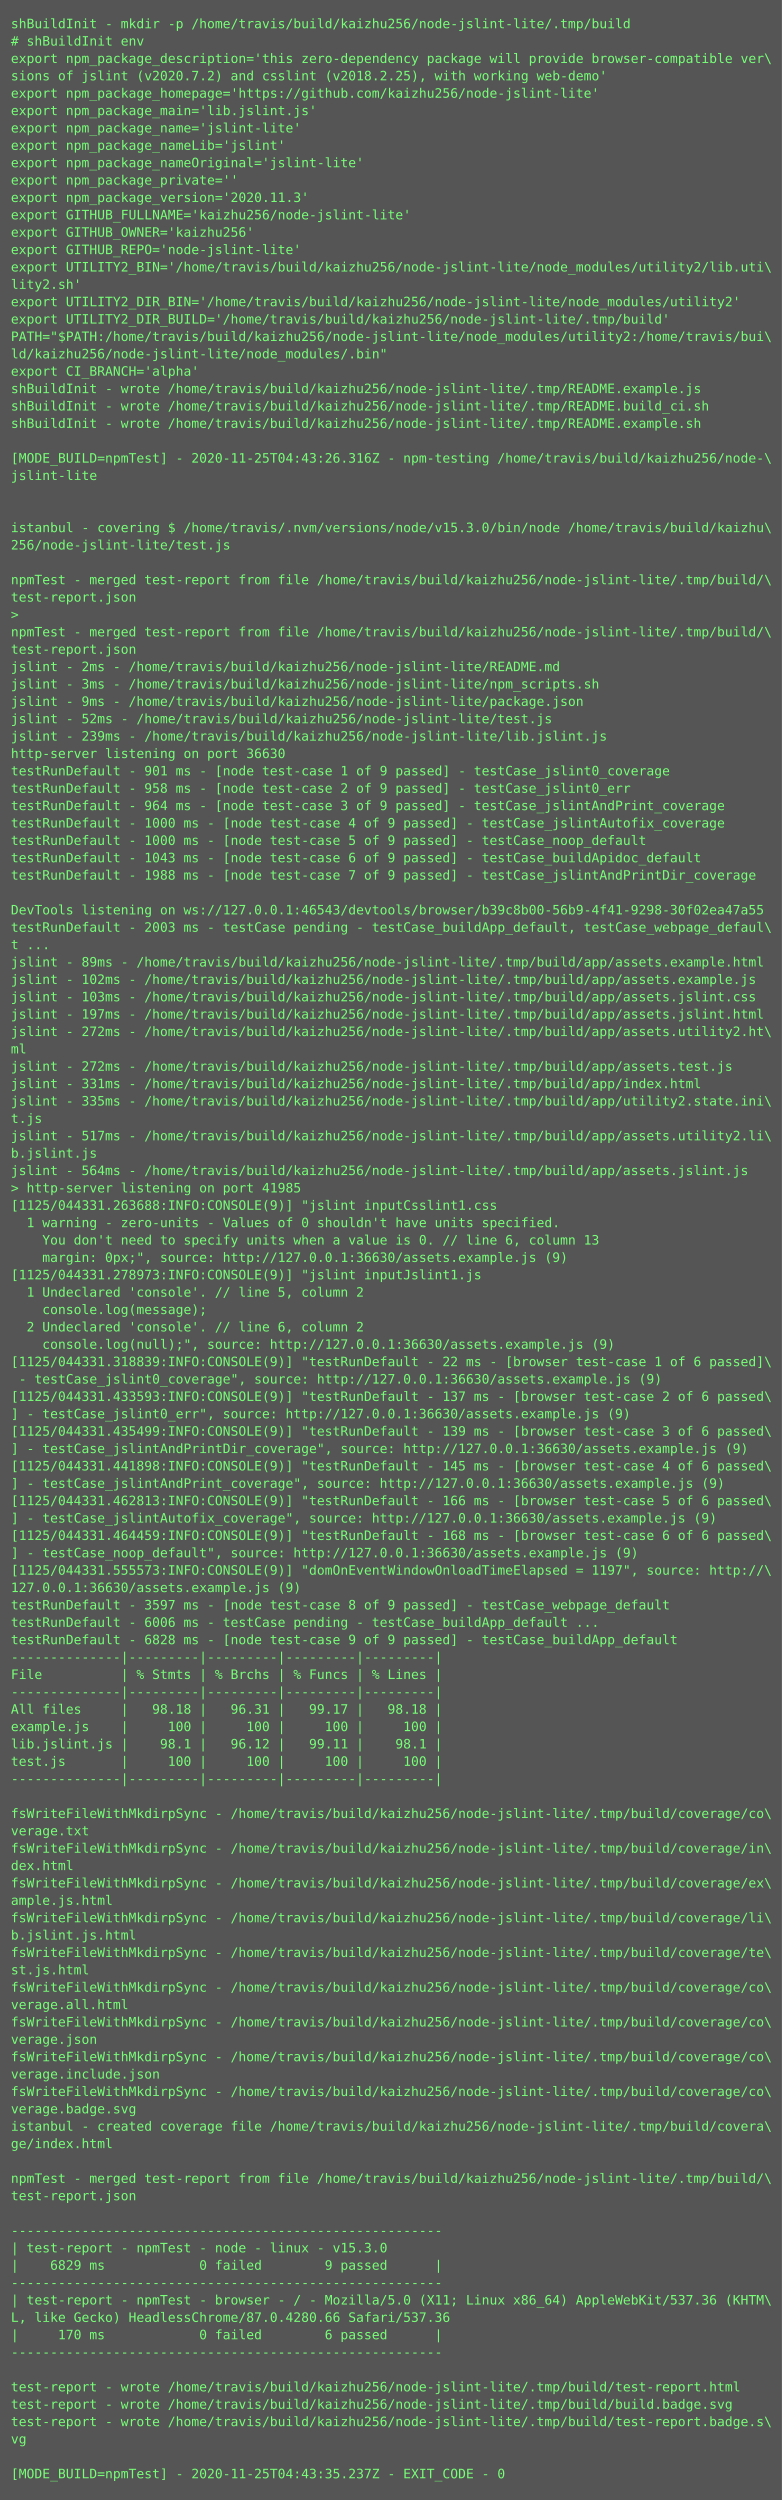
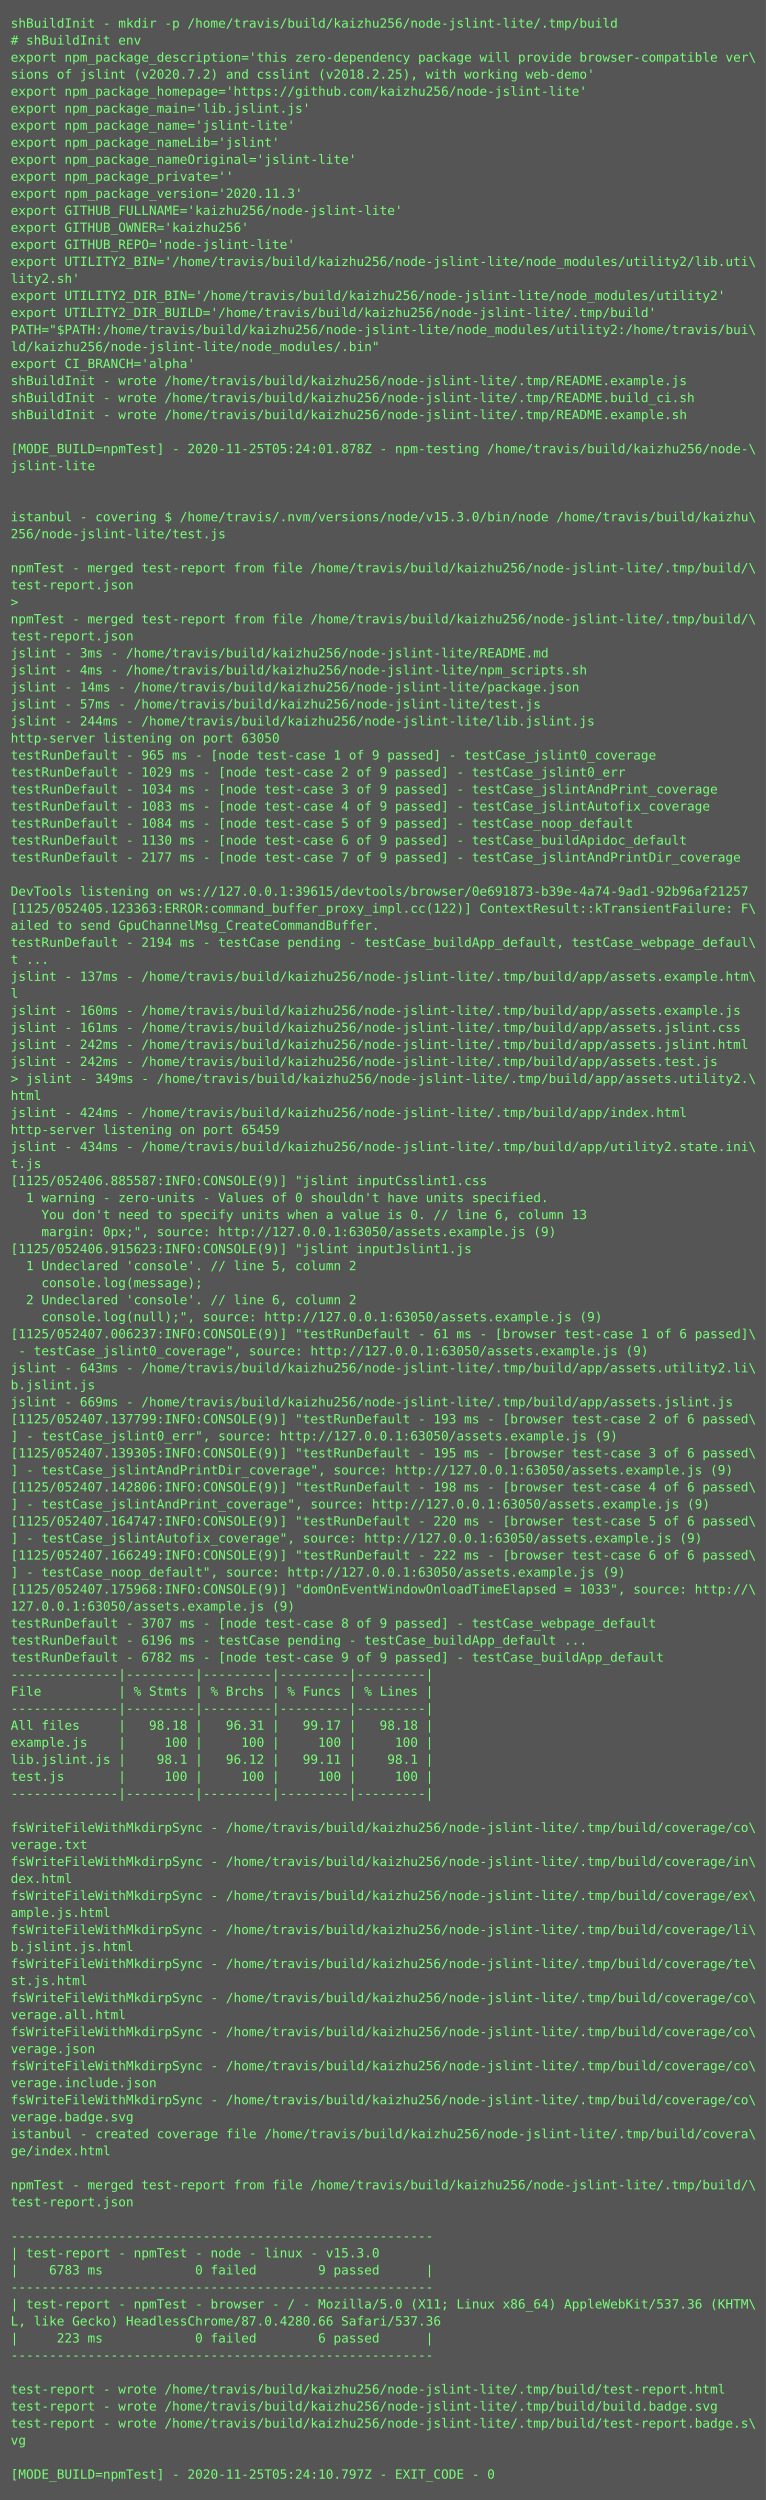
- <svg xmlns="http://www.w3.org/2000/svg" height="2302px" width="720px">
-   <rect height="2302px" fill="#555" width="720px" />
+ <svg xmlns="http://www.w3.org/2000/svg" height="2350px" width="720px">
+   <rect height="2350px" fill="#555" width="720px" />
  <text fill="#7f7" font-family="Consolas, Menlo, monospace" font-size="12" xml:space="preserve">
    <tspan x="10" y="26">shBuildInit - mkdir -p /home/travis/build/kaizhu256/node-jslint-lite/.tmp/build</tspan>
    <tspan x="10" y="42"># shBuildInit env</tspan>
    <tspan x="10" y="58">export npm_package_description='this zero-dependency package will provide browser-compatible ver\</tspan>
    <tspan x="10" y="74">sions of jslint (v2020.7.2) and csslint (v2018.2.25), with working web-demo'</tspan>
    <tspan x="10" y="90">export npm_package_homepage='https://github.com/kaizhu256/node-jslint-lite'</tspan>
    <tspan x="10" y="106">export npm_package_main='lib.jslint.js'</tspan>
    <tspan x="10" y="122">export npm_package_name='jslint-lite'</tspan>
    <tspan x="10" y="138">export npm_package_nameLib='jslint'</tspan>
    <tspan x="10" y="154">export npm_package_nameOriginal='jslint-lite'</tspan>
    <tspan x="10" y="170">export npm_package_private=''</tspan>
    <tspan x="10" y="186">export npm_package_version='2020.11.3'</tspan>
    <tspan x="10" y="202">export GITHUB_FULLNAME='kaizhu256/node-jslint-lite'</tspan>
    <tspan x="10" y="218">export GITHUB_OWNER='kaizhu256'</tspan>
    <tspan x="10" y="234">export GITHUB_REPO='node-jslint-lite'</tspan>
    <tspan x="10" y="250">export UTILITY2_BIN='/home/travis/build/kaizhu256/node-jslint-lite/node_modules/utility2/lib.uti\</tspan>
    <tspan x="10" y="266">lity2.sh'</tspan>
    <tspan x="10" y="282">export UTILITY2_DIR_BIN='/home/travis/build/kaizhu256/node-jslint-lite/node_modules/utility2'</tspan>
    <tspan x="10" y="298">export UTILITY2_DIR_BUILD='/home/travis/build/kaizhu256/node-jslint-lite/.tmp/build'</tspan>
    <tspan x="10" y="314">PATH="$PATH:/home/travis/build/kaizhu256/node-jslint-lite/node_modules/utility2:/home/travis/bui\</tspan>
    <tspan x="10" y="330">ld/kaizhu256/node-jslint-lite/node_modules/.bin"</tspan>
    <tspan x="10" y="346">export CI_BRANCH='alpha'</tspan>
    <tspan x="10" y="362">shBuildInit - wrote /home/travis/build/kaizhu256/node-jslint-lite/.tmp/README.example.js</tspan>
    <tspan x="10" y="378">shBuildInit - wrote /home/travis/build/kaizhu256/node-jslint-lite/.tmp/README.build_ci.sh</tspan>
    <tspan x="10" y="394">shBuildInit - wrote /home/travis/build/kaizhu256/node-jslint-lite/.tmp/README.example.sh</tspan>
    <tspan x="10" y="410" />
-     <tspan x="10" y="426">[MODE_BUILD=npmTest] - 2020-11-25T04:43:26.316Z - npm-testing /home/travis/build/kaizhu256/node-\</tspan>
+     <tspan x="10" y="426">[MODE_BUILD=npmTest] - 2020-11-25T05:24:01.878Z - npm-testing /home/travis/build/kaizhu256/node-\</tspan>
    <tspan x="10" y="442">jslint-lite</tspan>
    <tspan x="10" y="458" />
    <tspan x="10" y="474" />
    <tspan x="10" y="490">istanbul - covering $ /home/travis/.nvm/versions/node/v15.3.0/bin/node /home/travis/build/kaizhu\</tspan>
    <tspan x="10" y="506">256/node-jslint-lite/test.js</tspan>
    <tspan x="10" y="522" />
    <tspan x="10" y="538">npmTest - merged test-report from file /home/travis/build/kaizhu256/node-jslint-lite/.tmp/build/\</tspan>
    <tspan x="10" y="554">test-report.json</tspan>
    <tspan x="10" y="570">&gt; </tspan>
    <tspan x="10" y="586">npmTest - merged test-report from file /home/travis/build/kaizhu256/node-jslint-lite/.tmp/build/\</tspan>
    <tspan x="10" y="602">test-report.json</tspan>
-     <tspan x="10" y="618">jslint - 2ms - /home/travis/build/kaizhu256/node-jslint-lite/README.md</tspan>
-     <tspan x="10" y="634">jslint - 3ms - /home/travis/build/kaizhu256/node-jslint-lite/npm_scripts.sh</tspan>
-     <tspan x="10" y="650">jslint - 9ms - /home/travis/build/kaizhu256/node-jslint-lite/package.json</tspan>
-     <tspan x="10" y="666">jslint - 52ms - /home/travis/build/kaizhu256/node-jslint-lite/test.js</tspan>
-     <tspan x="10" y="682">jslint - 239ms - /home/travis/build/kaizhu256/node-jslint-lite/lib.jslint.js</tspan>
-     <tspan x="10" y="698">http-server listening on port 36630</tspan>
-     <tspan x="10" y="714">testRunDefault - 901 ms - [node test-case 1 of 9 passed] - testCase_jslint0_coverage</tspan>
-     <tspan x="10" y="730">testRunDefault - 958 ms - [node test-case 2 of 9 passed] - testCase_jslint0_err</tspan>
-     <tspan x="10" y="746">testRunDefault - 964 ms - [node test-case 3 of 9 passed] - testCase_jslintAndPrint_coverage</tspan>
-     <tspan x="10" y="762">testRunDefault - 1000 ms - [node test-case 4 of 9 passed] - testCase_jslintAutofix_coverage</tspan>
-     <tspan x="10" y="778">testRunDefault - 1000 ms - [node test-case 5 of 9 passed] - testCase_noop_default</tspan>
-     <tspan x="10" y="794">testRunDefault - 1043 ms - [node test-case 6 of 9 passed] - testCase_buildApidoc_default</tspan>
-     <tspan x="10" y="810">testRunDefault - 1988 ms - [node test-case 7 of 9 passed] - testCase_jslintAndPrintDir_coverage</tspan>
+     <tspan x="10" y="618">jslint - 3ms - /home/travis/build/kaizhu256/node-jslint-lite/README.md</tspan>
+     <tspan x="10" y="634">jslint - 4ms - /home/travis/build/kaizhu256/node-jslint-lite/npm_scripts.sh</tspan>
+     <tspan x="10" y="650">jslint - 14ms - /home/travis/build/kaizhu256/node-jslint-lite/package.json</tspan>
+     <tspan x="10" y="666">jslint - 57ms - /home/travis/build/kaizhu256/node-jslint-lite/test.js</tspan>
+     <tspan x="10" y="682">jslint - 244ms - /home/travis/build/kaizhu256/node-jslint-lite/lib.jslint.js</tspan>
+     <tspan x="10" y="698">http-server listening on port 63050</tspan>
+     <tspan x="10" y="714">testRunDefault - 965 ms - [node test-case 1 of 9 passed] - testCase_jslint0_coverage</tspan>
+     <tspan x="10" y="730">testRunDefault - 1029 ms - [node test-case 2 of 9 passed] - testCase_jslint0_err</tspan>
+     <tspan x="10" y="746">testRunDefault - 1034 ms - [node test-case 3 of 9 passed] - testCase_jslintAndPrint_coverage</tspan>
+     <tspan x="10" y="762">testRunDefault - 1083 ms - [node test-case 4 of 9 passed] - testCase_jslintAutofix_coverage</tspan>
+     <tspan x="10" y="778">testRunDefault - 1084 ms - [node test-case 5 of 9 passed] - testCase_noop_default</tspan>
+     <tspan x="10" y="794">testRunDefault - 1130 ms - [node test-case 6 of 9 passed] - testCase_buildApidoc_default</tspan>
+     <tspan x="10" y="810">testRunDefault - 2177 ms - [node test-case 7 of 9 passed] - testCase_jslintAndPrintDir_coverage</tspan>
    <tspan x="10" y="826" />
-     <tspan x="10" y="842">DevTools listening on ws://127.0.0.1:46543/devtools/browser/b39c8b00-56b9-4f41-9298-30f02ea47a55</tspan>
-     <tspan x="10" y="858">testRunDefault - 2003 ms - testCase pending - testCase_buildApp_default, testCase_webpage_defaul\</tspan>
-     <tspan x="10" y="874">t ...</tspan>
-     <tspan x="10" y="890">jslint - 89ms - /home/travis/build/kaizhu256/node-jslint-lite/.tmp/build/app/assets.example.html</tspan>
-     <tspan x="10" y="906">jslint - 102ms - /home/travis/build/kaizhu256/node-jslint-lite/.tmp/build/app/assets.example.js</tspan>
-     <tspan x="10" y="922">jslint - 103ms - /home/travis/build/kaizhu256/node-jslint-lite/.tmp/build/app/assets.jslint.css</tspan>
-     <tspan x="10" y="938">jslint - 197ms - /home/travis/build/kaizhu256/node-jslint-lite/.tmp/build/app/assets.jslint.html</tspan>
-     <tspan x="10" y="954">jslint - 272ms - /home/travis/build/kaizhu256/node-jslint-lite/.tmp/build/app/assets.utility2.ht\</tspan>
-     <tspan x="10" y="970">ml</tspan>
-     <tspan x="10" y="986">jslint - 272ms - /home/travis/build/kaizhu256/node-jslint-lite/.tmp/build/app/assets.test.js</tspan>
-     <tspan x="10" y="1002">jslint - 331ms - /home/travis/build/kaizhu256/node-jslint-lite/.tmp/build/app/index.html</tspan>
-     <tspan x="10" y="1018">jslint - 335ms - /home/travis/build/kaizhu256/node-jslint-lite/.tmp/build/app/utility2.state.ini\</tspan>
-     <tspan x="10" y="1034">t.js</tspan>
-     <tspan x="10" y="1050">jslint - 517ms - /home/travis/build/kaizhu256/node-jslint-lite/.tmp/build/app/assets.utility2.li\</tspan>
-     <tspan x="10" y="1066">b.jslint.js</tspan>
-     <tspan x="10" y="1082">jslint - 564ms - /home/travis/build/kaizhu256/node-jslint-lite/.tmp/build/app/assets.jslint.js</tspan>
-     <tspan x="10" y="1098">&gt; http-server listening on port 41985</tspan>
-     <tspan x="10" y="1114">[1125/044331.263688:INFO:CONSOLE(9)] "jslint inputCsslint1.css</tspan>
+     <tspan x="10" y="842">DevTools listening on ws://127.0.0.1:39615/devtools/browser/0e691873-b39e-4a74-9ad1-92b96af21257</tspan>
+     <tspan x="10" y="858">[1125/052405.123363:ERROR:command_buffer_proxy_impl.cc(122)] ContextResult::kTransientFailure: F\</tspan>
+     <tspan x="10" y="874">ailed to send GpuChannelMsg_CreateCommandBuffer.</tspan>
+     <tspan x="10" y="890">testRunDefault - 2194 ms - testCase pending - testCase_buildApp_default, testCase_webpage_defaul\</tspan>
+     <tspan x="10" y="906">t ...</tspan>
+     <tspan x="10" y="922">jslint - 137ms - /home/travis/build/kaizhu256/node-jslint-lite/.tmp/build/app/assets.example.htm\</tspan>
+     <tspan x="10" y="938">l</tspan>
+     <tspan x="10" y="954">jslint - 160ms - /home/travis/build/kaizhu256/node-jslint-lite/.tmp/build/app/assets.example.js</tspan>
+     <tspan x="10" y="970">jslint - 161ms - /home/travis/build/kaizhu256/node-jslint-lite/.tmp/build/app/assets.jslint.css</tspan>
+     <tspan x="10" y="986">jslint - 242ms - /home/travis/build/kaizhu256/node-jslint-lite/.tmp/build/app/assets.jslint.html</tspan>
+     <tspan x="10" y="1002">jslint - 242ms - /home/travis/build/kaizhu256/node-jslint-lite/.tmp/build/app/assets.test.js</tspan>
+     <tspan x="10" y="1018">&gt; jslint - 349ms - /home/travis/build/kaizhu256/node-jslint-lite/.tmp/build/app/assets.utility2.\</tspan>
+     <tspan x="10" y="1034">html</tspan>
+     <tspan x="10" y="1050">jslint - 424ms - /home/travis/build/kaizhu256/node-jslint-lite/.tmp/build/app/index.html</tspan>
+     <tspan x="10" y="1066">http-server listening on port 65459</tspan>
+     <tspan x="10" y="1082">jslint - 434ms - /home/travis/build/kaizhu256/node-jslint-lite/.tmp/build/app/utility2.state.ini\</tspan>
+     <tspan x="10" y="1098">t.js</tspan>
+     <tspan x="10" y="1114">[1125/052406.885587:INFO:CONSOLE(9)] "jslint inputCsslint1.css</tspan>
    <tspan x="10" y="1130">  1 warning - zero-units - Values of 0 shouldn't have units specified.</tspan>
    <tspan x="10" y="1146">    You don't need to specify units when a value is 0. // line 6, column 13</tspan>
-     <tspan x="10" y="1162">    margin: 0px;", source: http://127.0.0.1:36630/assets.example.js (9)</tspan>
-     <tspan x="10" y="1178">[1125/044331.278973:INFO:CONSOLE(9)] "jslint inputJslint1.js</tspan>
+     <tspan x="10" y="1162">    margin: 0px;", source: http://127.0.0.1:63050/assets.example.js (9)</tspan>
+     <tspan x="10" y="1178">[1125/052406.915623:INFO:CONSOLE(9)] "jslint inputJslint1.js</tspan>
    <tspan x="10" y="1194">  1 Undeclared 'console'. // line 5, column 2</tspan>
    <tspan x="10" y="1210">    console.log(message);</tspan>
    <tspan x="10" y="1226">  2 Undeclared 'console'. // line 6, column 2</tspan>
-     <tspan x="10" y="1242">    console.log(null);", source: http://127.0.0.1:36630/assets.example.js (9)</tspan>
-     <tspan x="10" y="1258">[1125/044331.318839:INFO:CONSOLE(9)] "testRunDefault - 22 ms - [browser test-case 1 of 6 passed]\</tspan>
-     <tspan x="10" y="1274"> - testCase_jslint0_coverage", source: http://127.0.0.1:36630/assets.example.js (9)</tspan>
-     <tspan x="10" y="1290">[1125/044331.433593:INFO:CONSOLE(9)] "testRunDefault - 137 ms - [browser test-case 2 of 6 passed\</tspan>
-     <tspan x="10" y="1306">] - testCase_jslint0_err", source: http://127.0.0.1:36630/assets.example.js (9)</tspan>
-     <tspan x="10" y="1322">[1125/044331.435499:INFO:CONSOLE(9)] "testRunDefault - 139 ms - [browser test-case 3 of 6 passed\</tspan>
-     <tspan x="10" y="1338">] - testCase_jslintAndPrintDir_coverage", source: http://127.0.0.1:36630/assets.example.js (9)</tspan>
-     <tspan x="10" y="1354">[1125/044331.441898:INFO:CONSOLE(9)] "testRunDefault - 145 ms - [browser test-case 4 of 6 passed\</tspan>
-     <tspan x="10" y="1370">] - testCase_jslintAndPrint_coverage", source: http://127.0.0.1:36630/assets.example.js (9)</tspan>
-     <tspan x="10" y="1386">[1125/044331.462813:INFO:CONSOLE(9)] "testRunDefault - 166 ms - [browser test-case 5 of 6 passed\</tspan>
-     <tspan x="10" y="1402">] - testCase_jslintAutofix_coverage", source: http://127.0.0.1:36630/assets.example.js (9)</tspan>
-     <tspan x="10" y="1418">[1125/044331.464459:INFO:CONSOLE(9)] "testRunDefault - 168 ms - [browser test-case 6 of 6 passed\</tspan>
-     <tspan x="10" y="1434">] - testCase_noop_default", source: http://127.0.0.1:36630/assets.example.js (9)</tspan>
-     <tspan x="10" y="1450">[1125/044331.555573:INFO:CONSOLE(9)] "domOnEventWindowOnloadTimeElapsed = 1197", source: http://\</tspan>
-     <tspan x="10" y="1466">127.0.0.1:36630/assets.example.js (9)</tspan>
-     <tspan x="10" y="1482">testRunDefault - 3597 ms - [node test-case 8 of 9 passed] - testCase_webpage_default</tspan>
-     <tspan x="10" y="1498">testRunDefault - 6006 ms - testCase pending - testCase_buildApp_default ...</tspan>
-     <tspan x="10" y="1514">testRunDefault - 6828 ms - [node test-case 9 of 9 passed] - testCase_buildApp_default</tspan>
-     <tspan x="10" y="1530">--------------|---------|---------|---------|---------|</tspan>
-     <tspan x="10" y="1546">File          | % Stmts | % Brchs | % Funcs | % Lines |</tspan>
-     <tspan x="10" y="1562">--------------|---------|---------|---------|---------|</tspan>
-     <tspan x="10" y="1578">All files     |   98.18 |   96.31 |   99.17 |   98.18 |</tspan>
-     <tspan x="10" y="1594">example.js    |     100 |     100 |     100 |     100 |</tspan>
-     <tspan x="10" y="1610">lib.jslint.js |    98.1 |   96.12 |   99.11 |    98.1 |</tspan>
-     <tspan x="10" y="1626">test.js       |     100 |     100 |     100 |     100 |</tspan>
-     <tspan x="10" y="1642">--------------|---------|---------|---------|---------|</tspan>
-     <tspan x="10" y="1658" />
-     <tspan x="10" y="1674">fsWriteFileWithMkdirpSync - /home/travis/build/kaizhu256/node-jslint-lite/.tmp/build/coverage/co\</tspan>
-     <tspan x="10" y="1690">verage.txt</tspan>
-     <tspan x="10" y="1706">fsWriteFileWithMkdirpSync - /home/travis/build/kaizhu256/node-jslint-lite/.tmp/build/coverage/in\</tspan>
-     <tspan x="10" y="1722">dex.html</tspan>
-     <tspan x="10" y="1738">fsWriteFileWithMkdirpSync - /home/travis/build/kaizhu256/node-jslint-lite/.tmp/build/coverage/ex\</tspan>
-     <tspan x="10" y="1754">ample.js.html</tspan>
-     <tspan x="10" y="1770">fsWriteFileWithMkdirpSync - /home/travis/build/kaizhu256/node-jslint-lite/.tmp/build/coverage/li\</tspan>
-     <tspan x="10" y="1786">b.jslint.js.html</tspan>
-     <tspan x="10" y="1802">fsWriteFileWithMkdirpSync - /home/travis/build/kaizhu256/node-jslint-lite/.tmp/build/coverage/te\</tspan>
-     <tspan x="10" y="1818">st.js.html</tspan>
-     <tspan x="10" y="1834">fsWriteFileWithMkdirpSync - /home/travis/build/kaizhu256/node-jslint-lite/.tmp/build/coverage/co\</tspan>
-     <tspan x="10" y="1850">verage.all.html</tspan>
-     <tspan x="10" y="1866">fsWriteFileWithMkdirpSync - /home/travis/build/kaizhu256/node-jslint-lite/.tmp/build/coverage/co\</tspan>
-     <tspan x="10" y="1882">verage.json</tspan>
-     <tspan x="10" y="1898">fsWriteFileWithMkdirpSync - /home/travis/build/kaizhu256/node-jslint-lite/.tmp/build/coverage/co\</tspan>
-     <tspan x="10" y="1914">verage.include.json</tspan>
-     <tspan x="10" y="1930">fsWriteFileWithMkdirpSync - /home/travis/build/kaizhu256/node-jslint-lite/.tmp/build/coverage/co\</tspan>
-     <tspan x="10" y="1946">verage.badge.svg</tspan>
-     <tspan x="10" y="1962">istanbul - created coverage file /home/travis/build/kaizhu256/node-jslint-lite/.tmp/build/covera\</tspan>
-     <tspan x="10" y="1978">ge/index.html</tspan>
-     <tspan x="10" y="1994" />
-     <tspan x="10" y="2010">npmTest - merged test-report from file /home/travis/build/kaizhu256/node-jslint-lite/.tmp/build/\</tspan>
-     <tspan x="10" y="2026">test-report.json</tspan>
+     <tspan x="10" y="1242">    console.log(null);", source: http://127.0.0.1:63050/assets.example.js (9)</tspan>
+     <tspan x="10" y="1258">[1125/052407.006237:INFO:CONSOLE(9)] "testRunDefault - 61 ms - [browser test-case 1 of 6 passed]\</tspan>
+     <tspan x="10" y="1274"> - testCase_jslint0_coverage", source: http://127.0.0.1:63050/assets.example.js (9)</tspan>
+     <tspan x="10" y="1290">jslint - 643ms - /home/travis/build/kaizhu256/node-jslint-lite/.tmp/build/app/assets.utility2.li\</tspan>
+     <tspan x="10" y="1306">b.jslint.js</tspan>
+     <tspan x="10" y="1322">jslint - 669ms - /home/travis/build/kaizhu256/node-jslint-lite/.tmp/build/app/assets.jslint.js</tspan>
+     <tspan x="10" y="1338">[1125/052407.137799:INFO:CONSOLE(9)] "testRunDefault - 193 ms - [browser test-case 2 of 6 passed\</tspan>
+     <tspan x="10" y="1354">] - testCase_jslint0_err", source: http://127.0.0.1:63050/assets.example.js (9)</tspan>
+     <tspan x="10" y="1370">[1125/052407.139305:INFO:CONSOLE(9)] "testRunDefault - 195 ms - [browser test-case 3 of 6 passed\</tspan>
+     <tspan x="10" y="1386">] - testCase_jslintAndPrintDir_coverage", source: http://127.0.0.1:63050/assets.example.js (9)</tspan>
+     <tspan x="10" y="1402">[1125/052407.142806:INFO:CONSOLE(9)] "testRunDefault - 198 ms - [browser test-case 4 of 6 passed\</tspan>
+     <tspan x="10" y="1418">] - testCase_jslintAndPrint_coverage", source: http://127.0.0.1:63050/assets.example.js (9)</tspan>
+     <tspan x="10" y="1434">[1125/052407.164747:INFO:CONSOLE(9)] "testRunDefault - 220 ms - [browser test-case 5 of 6 passed\</tspan>
+     <tspan x="10" y="1450">] - testCase_jslintAutofix_coverage", source: http://127.0.0.1:63050/assets.example.js (9)</tspan>
+     <tspan x="10" y="1466">[1125/052407.166249:INFO:CONSOLE(9)] "testRunDefault - 222 ms - [browser test-case 6 of 6 passed\</tspan>
+     <tspan x="10" y="1482">] - testCase_noop_default", source: http://127.0.0.1:63050/assets.example.js (9)</tspan>
+     <tspan x="10" y="1498">[1125/052407.175968:INFO:CONSOLE(9)] "domOnEventWindowOnloadTimeElapsed = 1033", source: http://\</tspan>
+     <tspan x="10" y="1514">127.0.0.1:63050/assets.example.js (9)</tspan>
+     <tspan x="10" y="1530">testRunDefault - 3707 ms - [node test-case 8 of 9 passed] - testCase_webpage_default</tspan>
+     <tspan x="10" y="1546">testRunDefault - 6196 ms - testCase pending - testCase_buildApp_default ...</tspan>
+     <tspan x="10" y="1562">testRunDefault - 6782 ms - [node test-case 9 of 9 passed] - testCase_buildApp_default</tspan>
+     <tspan x="10" y="1578">--------------|---------|---------|---------|---------|</tspan>
+     <tspan x="10" y="1594">File          | % Stmts | % Brchs | % Funcs | % Lines |</tspan>
+     <tspan x="10" y="1610">--------------|---------|---------|---------|---------|</tspan>
+     <tspan x="10" y="1626">All files     |   98.18 |   96.31 |   99.17 |   98.18 |</tspan>
+     <tspan x="10" y="1642">example.js    |     100 |     100 |     100 |     100 |</tspan>
+     <tspan x="10" y="1658">lib.jslint.js |    98.1 |   96.12 |   99.11 |    98.1 |</tspan>
+     <tspan x="10" y="1674">test.js       |     100 |     100 |     100 |     100 |</tspan>
+     <tspan x="10" y="1690">--------------|---------|---------|---------|---------|</tspan>
+     <tspan x="10" y="1706" />
+     <tspan x="10" y="1722">fsWriteFileWithMkdirpSync - /home/travis/build/kaizhu256/node-jslint-lite/.tmp/build/coverage/co\</tspan>
+     <tspan x="10" y="1738">verage.txt</tspan>
+     <tspan x="10" y="1754">fsWriteFileWithMkdirpSync - /home/travis/build/kaizhu256/node-jslint-lite/.tmp/build/coverage/in\</tspan>
+     <tspan x="10" y="1770">dex.html</tspan>
+     <tspan x="10" y="1786">fsWriteFileWithMkdirpSync - /home/travis/build/kaizhu256/node-jslint-lite/.tmp/build/coverage/ex\</tspan>
+     <tspan x="10" y="1802">ample.js.html</tspan>
+     <tspan x="10" y="1818">fsWriteFileWithMkdirpSync - /home/travis/build/kaizhu256/node-jslint-lite/.tmp/build/coverage/li\</tspan>
+     <tspan x="10" y="1834">b.jslint.js.html</tspan>
+     <tspan x="10" y="1850">fsWriteFileWithMkdirpSync - /home/travis/build/kaizhu256/node-jslint-lite/.tmp/build/coverage/te\</tspan>
+     <tspan x="10" y="1866">st.js.html</tspan>
+     <tspan x="10" y="1882">fsWriteFileWithMkdirpSync - /home/travis/build/kaizhu256/node-jslint-lite/.tmp/build/coverage/co\</tspan>
+     <tspan x="10" y="1898">verage.all.html</tspan>
+     <tspan x="10" y="1914">fsWriteFileWithMkdirpSync - /home/travis/build/kaizhu256/node-jslint-lite/.tmp/build/coverage/co\</tspan>
+     <tspan x="10" y="1930">verage.json</tspan>
+     <tspan x="10" y="1946">fsWriteFileWithMkdirpSync - /home/travis/build/kaizhu256/node-jslint-lite/.tmp/build/coverage/co\</tspan>
+     <tspan x="10" y="1962">verage.include.json</tspan>
+     <tspan x="10" y="1978">fsWriteFileWithMkdirpSync - /home/travis/build/kaizhu256/node-jslint-lite/.tmp/build/coverage/co\</tspan>
+     <tspan x="10" y="1994">verage.badge.svg</tspan>
+     <tspan x="10" y="2010">istanbul - created coverage file /home/travis/build/kaizhu256/node-jslint-lite/.tmp/build/covera\</tspan>
+     <tspan x="10" y="2026">ge/index.html</tspan>
    <tspan x="10" y="2042" />
-     <tspan x="10" y="2058">-------------------------------------------------------</tspan>
-     <tspan x="10" y="2074">| test-report - npmTest - node - linux - v15.3.0</tspan>
-     <tspan x="10" y="2090">|    6829 ms            0 failed        9 passed      |</tspan>
+     <tspan x="10" y="2058">npmTest - merged test-report from file /home/travis/build/kaizhu256/node-jslint-lite/.tmp/build/\</tspan>
+     <tspan x="10" y="2074">test-report.json</tspan>
+     <tspan x="10" y="2090" />
    <tspan x="10" y="2106">-------------------------------------------------------</tspan>
-     <tspan x="10" y="2122">| test-report - npmTest - browser - / - Mozilla/5.0 (X11; Linux x86_64) AppleWebKit/537.36 (KHTM\</tspan>
-     <tspan x="10" y="2138">L, like Gecko) HeadlessChrome/87.0.4280.66 Safari/537.36</tspan>
-     <tspan x="10" y="2154">|     170 ms            0 failed        6 passed      |</tspan>
-     <tspan x="10" y="2170">-------------------------------------------------------</tspan>
-     <tspan x="10" y="2186" />
-     <tspan x="10" y="2202">test-report - wrote /home/travis/build/kaizhu256/node-jslint-lite/.tmp/build/test-report.html</tspan>
-     <tspan x="10" y="2218">test-report - wrote /home/travis/build/kaizhu256/node-jslint-lite/.tmp/build/build.badge.svg</tspan>
-     <tspan x="10" y="2234">test-report - wrote /home/travis/build/kaizhu256/node-jslint-lite/.tmp/build/test-report.badge.s\</tspan>
-     <tspan x="10" y="2250">vg</tspan>
-     <tspan x="10" y="2266" />
-     <tspan x="10" y="2282">[MODE_BUILD=npmTest] - 2020-11-25T04:43:35.237Z - EXIT_CODE - 0</tspan>
+     <tspan x="10" y="2122">| test-report - npmTest - node - linux - v15.3.0</tspan>
+     <tspan x="10" y="2138">|    6783 ms            0 failed        9 passed      |</tspan>
+     <tspan x="10" y="2154">-------------------------------------------------------</tspan>
+     <tspan x="10" y="2170">| test-report - npmTest - browser - / - Mozilla/5.0 (X11; Linux x86_64) AppleWebKit/537.36 (KHTM\</tspan>
+     <tspan x="10" y="2186">L, like Gecko) HeadlessChrome/87.0.4280.66 Safari/537.36</tspan>
+     <tspan x="10" y="2202">|     223 ms            0 failed        6 passed      |</tspan>
+     <tspan x="10" y="2218">-------------------------------------------------------</tspan>
+     <tspan x="10" y="2234" />
+     <tspan x="10" y="2250">test-report - wrote /home/travis/build/kaizhu256/node-jslint-lite/.tmp/build/test-report.html</tspan>
+     <tspan x="10" y="2266">test-report - wrote /home/travis/build/kaizhu256/node-jslint-lite/.tmp/build/build.badge.svg</tspan>
+     <tspan x="10" y="2282">test-report - wrote /home/travis/build/kaizhu256/node-jslint-lite/.tmp/build/test-report.badge.s\</tspan>
+     <tspan x="10" y="2298">vg</tspan>
+     <tspan x="10" y="2314" />
+     <tspan x="10" y="2330">[MODE_BUILD=npmTest] - 2020-11-25T05:24:10.797Z - EXIT_CODE - 0</tspan>
  </text>
</svg>
